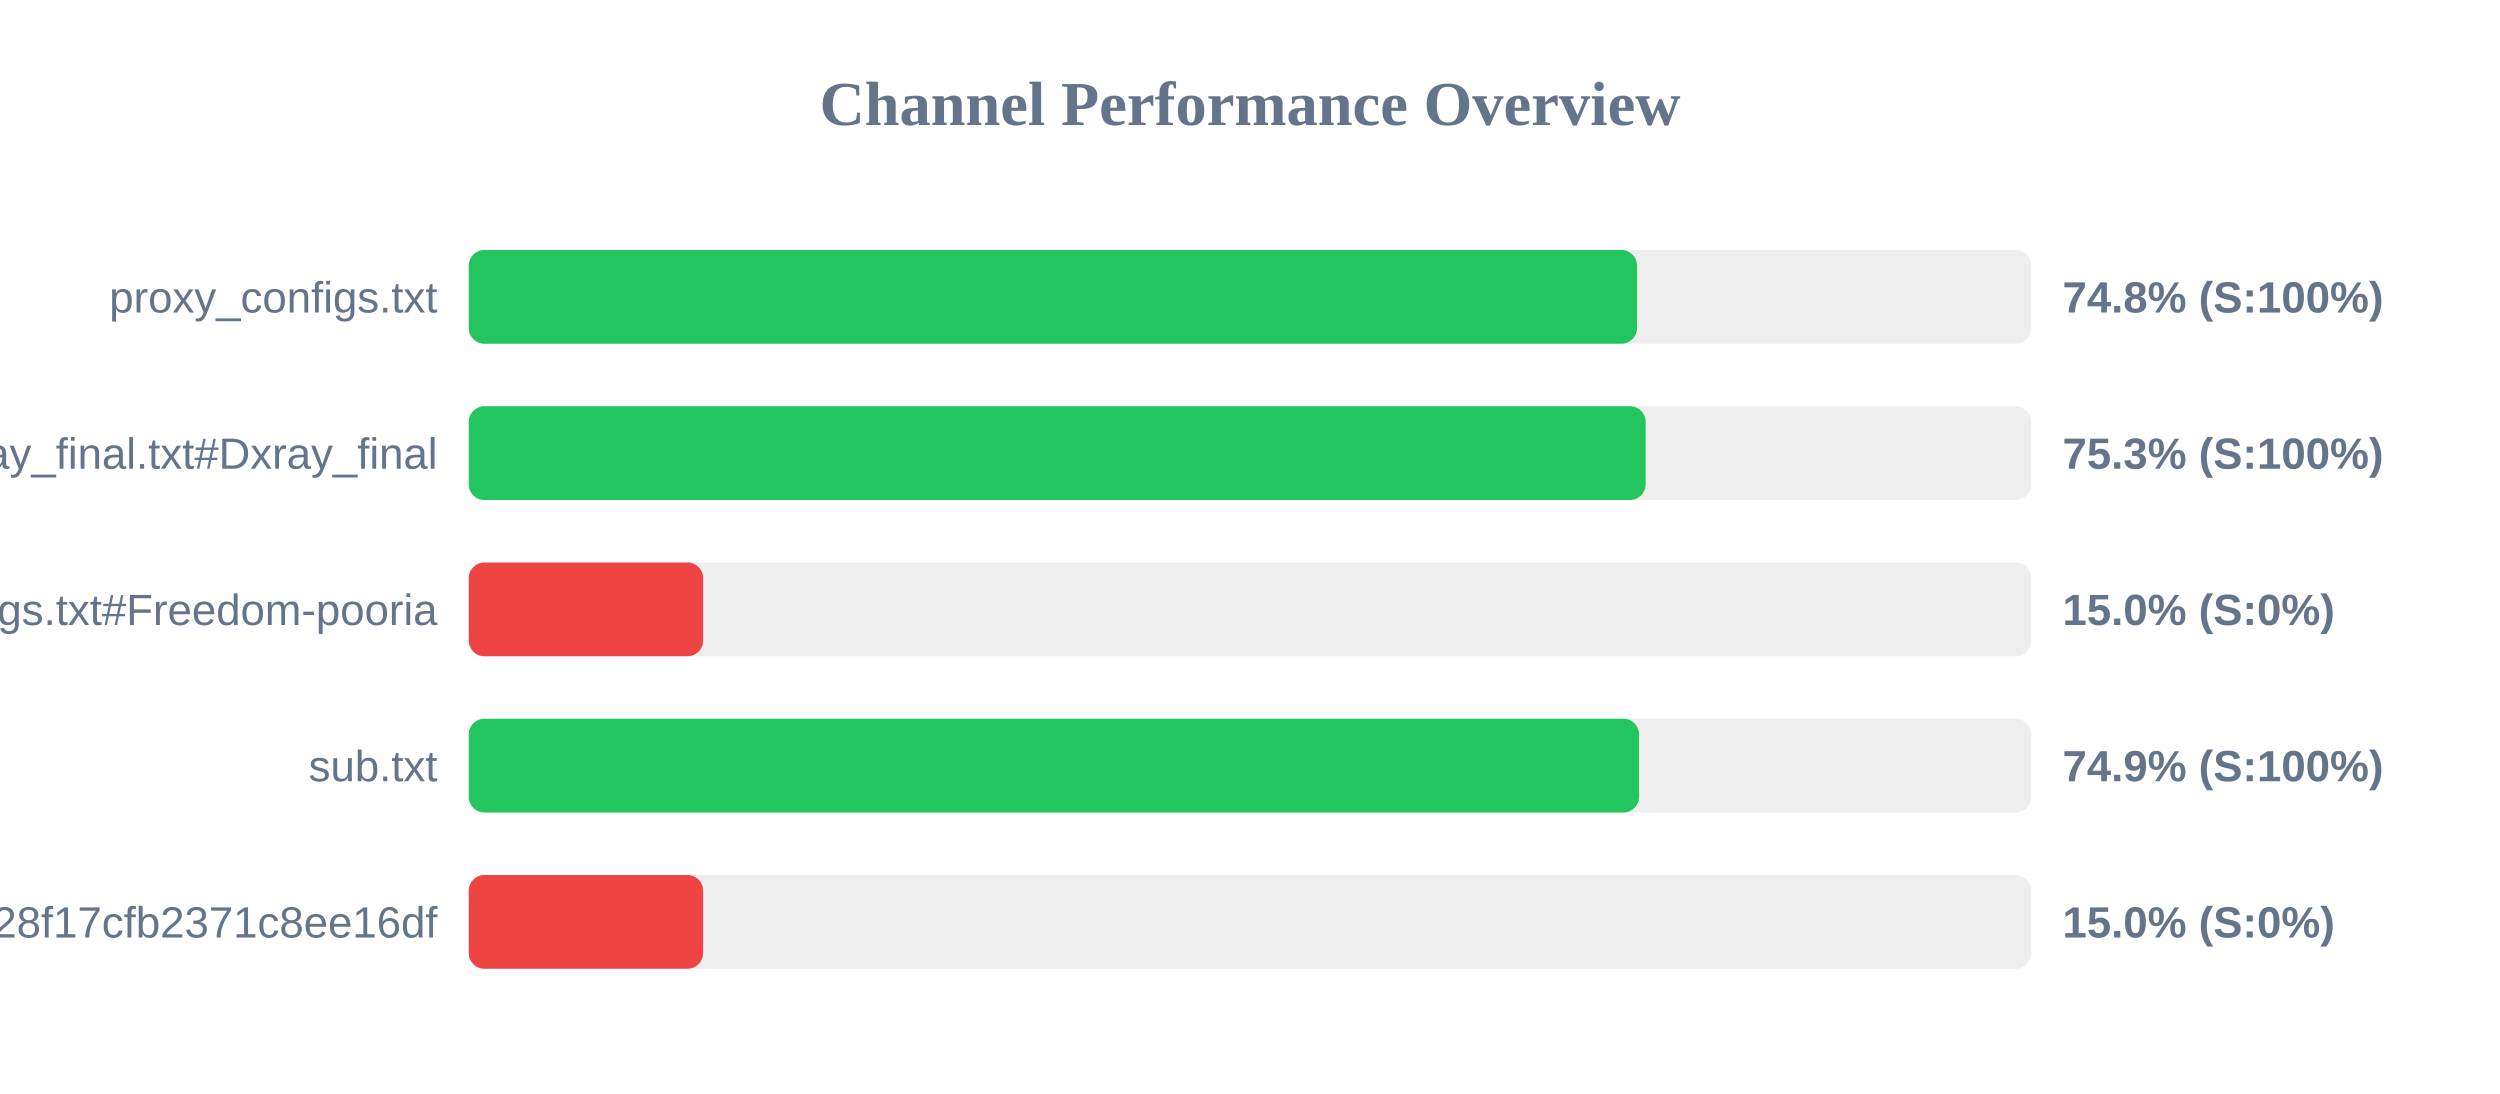
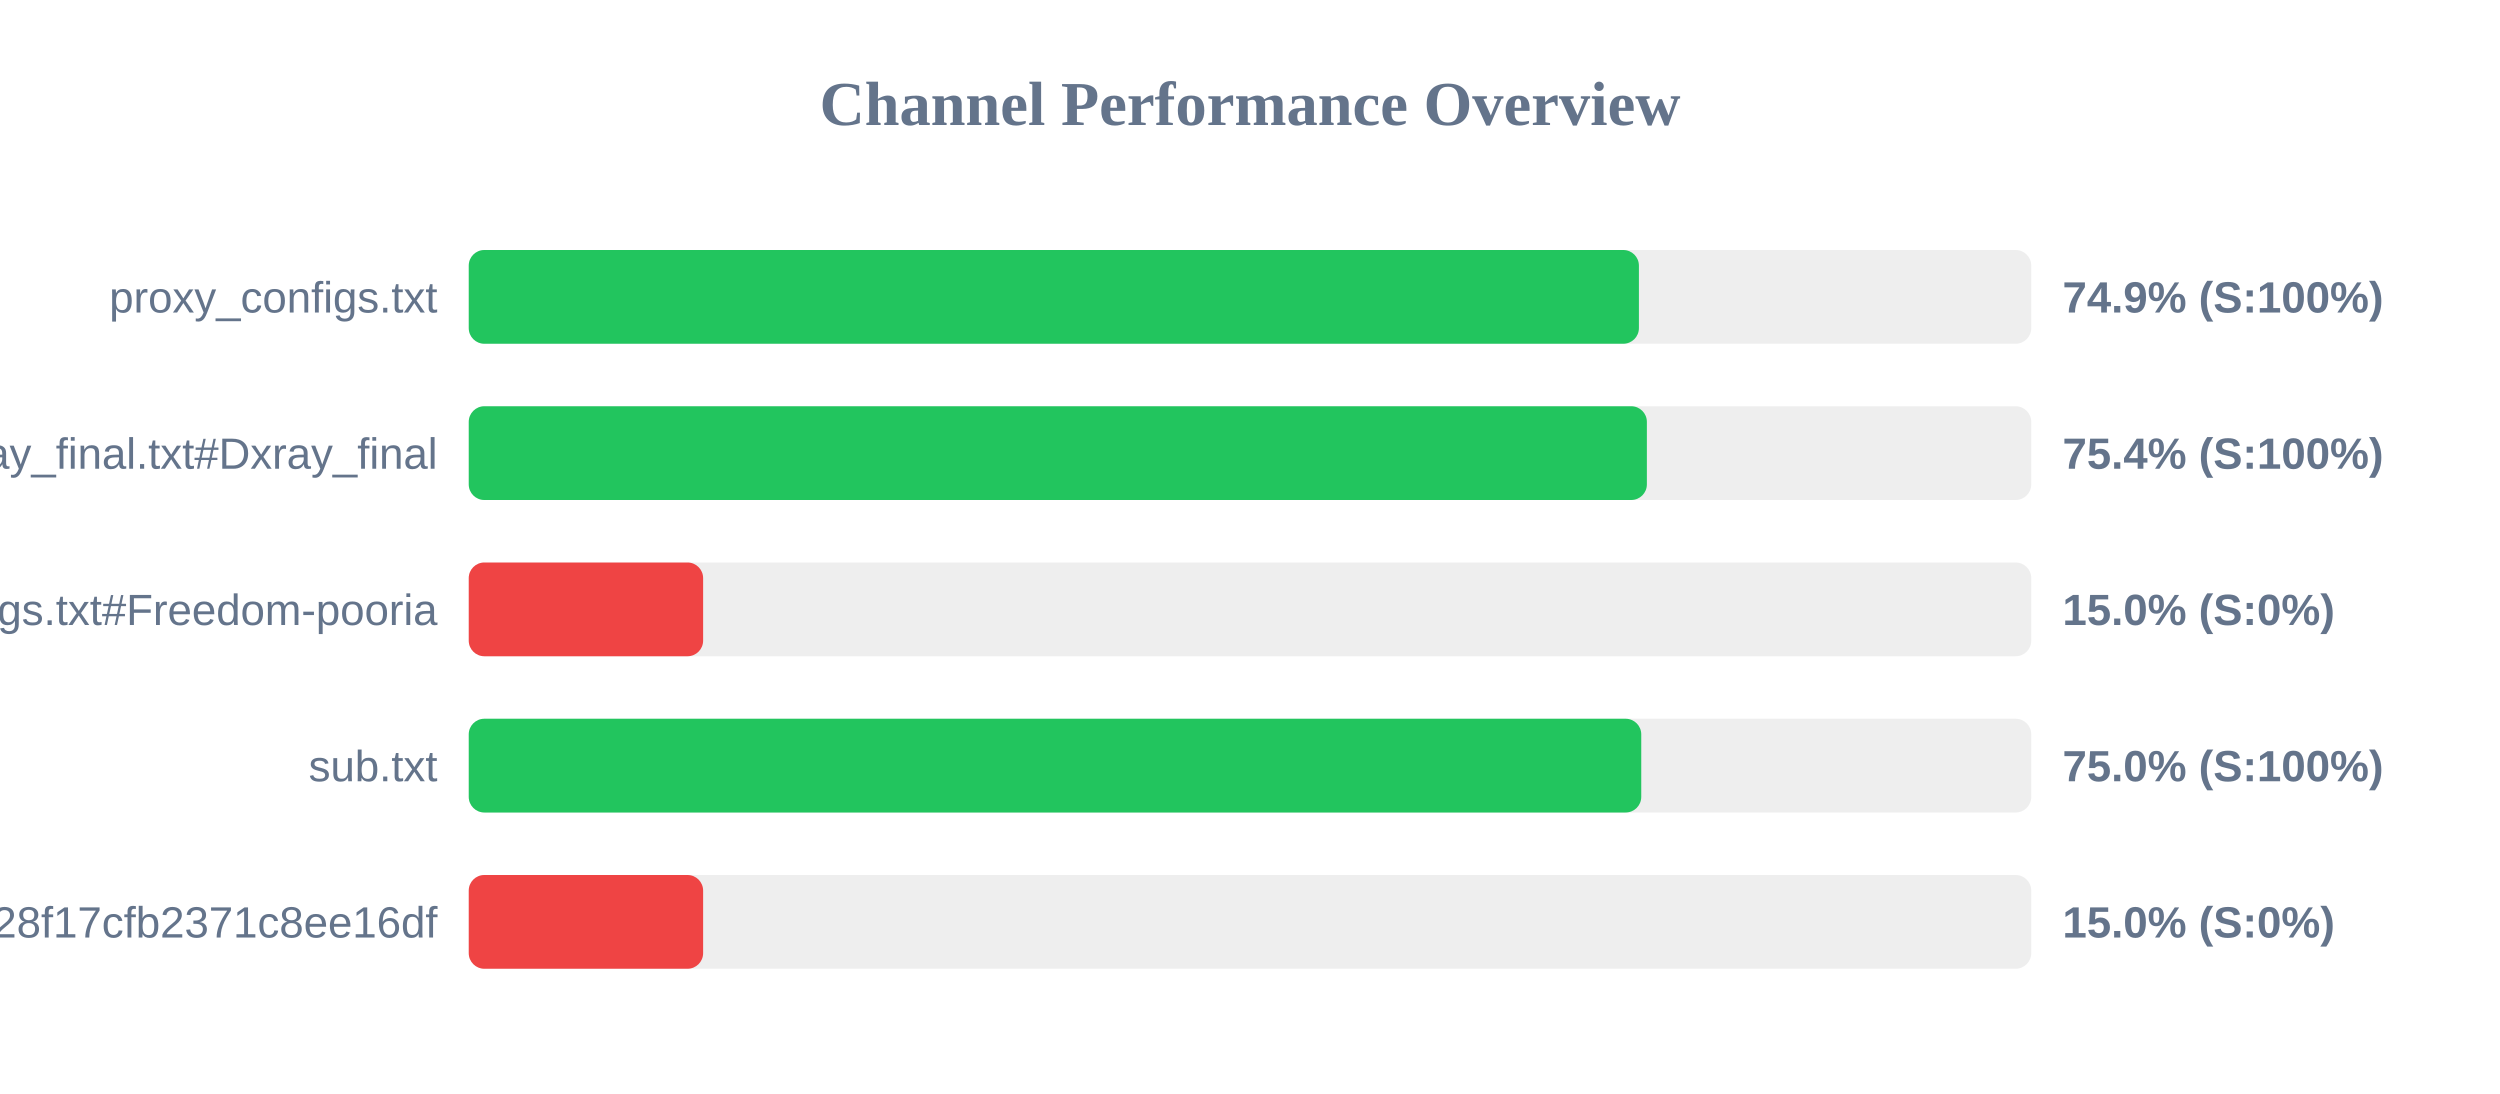
<svg xmlns="http://www.w3.org/2000/svg" width="800" height="350" version="1.1">
  <style>
        .row { font: 14px Arial; fill: #64748b; }
        .score { font: bold 14px Arial; fill: #64748b; }
    </style>
  <text x="400" y="40" text-anchor="middle" font-size="20px" font-weight="bold" fill="#64748b">Channel Performance Overview</text>
  <rect x="150" y="80" width="500" height="30" fill="#eee" rx="5" />
-   <rect x="150" y="80" width="373.85" height="30" fill="#22c55e" rx="5" />
+   <rect x="150" y="80" width="374.45" height="30" fill="#22c55e" rx="5" />
  <text x="140" y="100" text-anchor="end" class="row">proxy_configs.txt</text>
-   <text x="660" y="100" text-anchor="start" class="score">74.8% (S:100%)</text>
+   <text x="660" y="100" text-anchor="start" class="score">74.9% (S:100%)</text>
  <rect x="150" y="130" width="500" height="30" fill="#eee" rx="5" />
-   <rect x="150" y="130" width="376.6" height="30" fill="#22c55e" rx="5" />
+   <rect x="150" y="130" width="377.0" height="30" fill="#22c55e" rx="5" />
  <text x="140" y="150" text-anchor="end" class="row">xray_final.txt#Dxray_final</text>
-   <text x="660" y="150" text-anchor="start" class="score">75.3% (S:100%)</text>
+   <text x="660" y="150" text-anchor="start" class="score">75.4% (S:100%)</text>
  <rect x="150" y="180" width="500" height="30" fill="#eee" rx="5" />
  <rect x="150" y="180" width="75.0" height="30" fill="#ef4444" rx="5" />
  <text x="140" y="200" text-anchor="end" class="row">v2ray_configs.txt#Freedom-pooria</text>
  <text x="660" y="200" text-anchor="start" class="score">15.0% (S:0%)</text>
  <rect x="150" y="230" width="500" height="30" fill="#eee" rx="5" />
-   <rect x="150" y="230" width="374.5" height="30" fill="#22c55e" rx="5" />
+   <rect x="150" y="230" width="375.2" height="30" fill="#22c55e" rx="5" />
  <text x="140" y="250" text-anchor="end" class="row">sub.txt</text>
-   <text x="660" y="250" text-anchor="start" class="score">74.9% (S:100%)</text>
+   <text x="660" y="250" text-anchor="start" class="score">75.0% (S:100%)</text>
  <rect x="150" y="280" width="500" height="30" fill="#eee" rx="5" />
  <rect x="150" y="280" width="75.0" height="30" fill="#ef4444" rx="5" />
  <text x="140" y="300" text-anchor="end" class="row">?token=fedfed7b41b828f17cfb2371c8ee16df</text>
  <text x="660" y="300" text-anchor="start" class="score">15.0% (S:0%)</text>
</svg>
